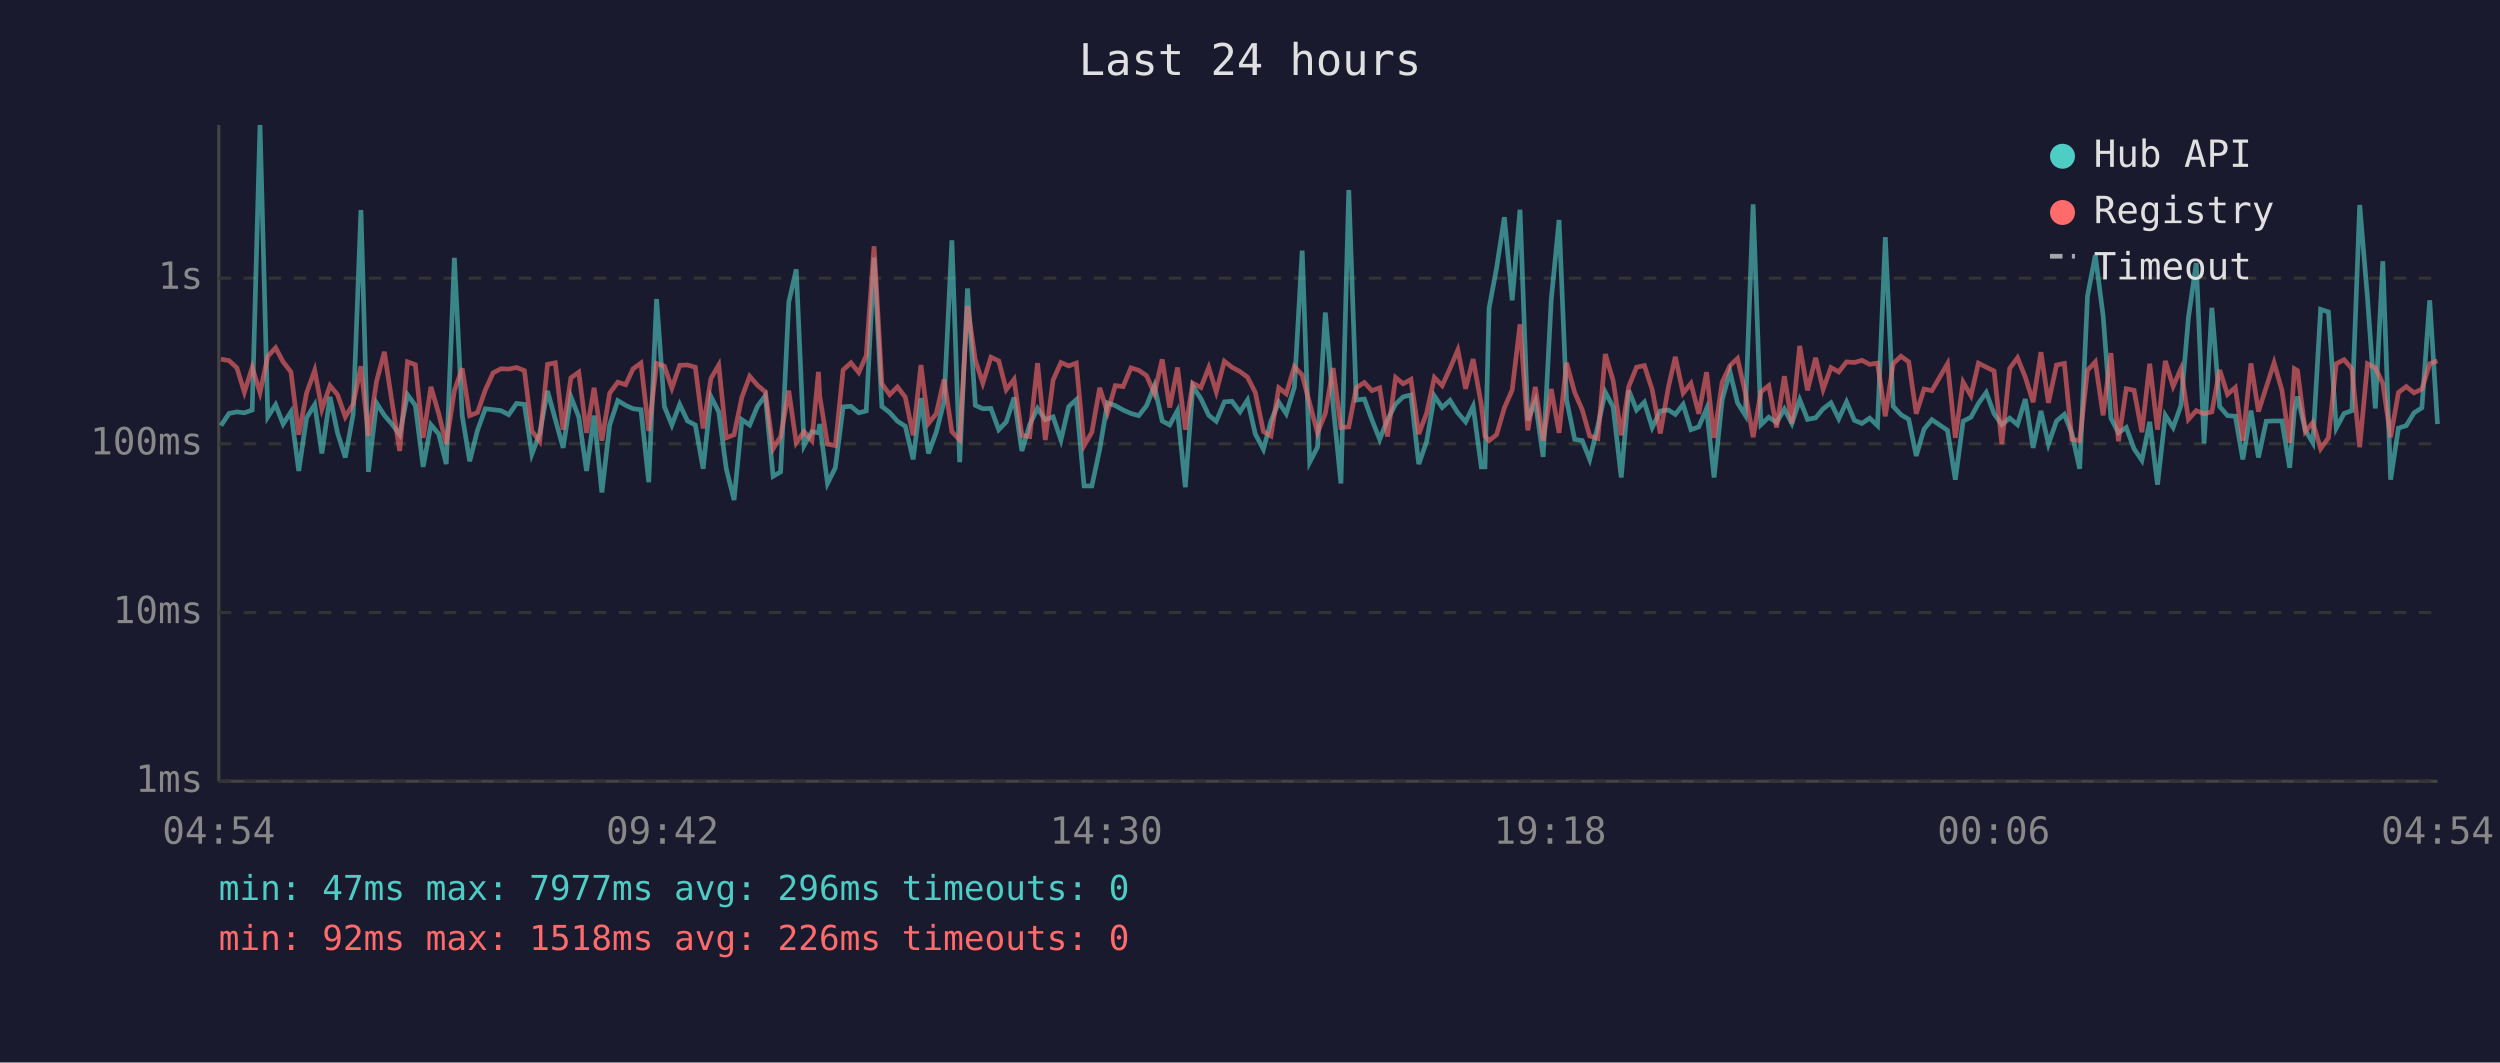
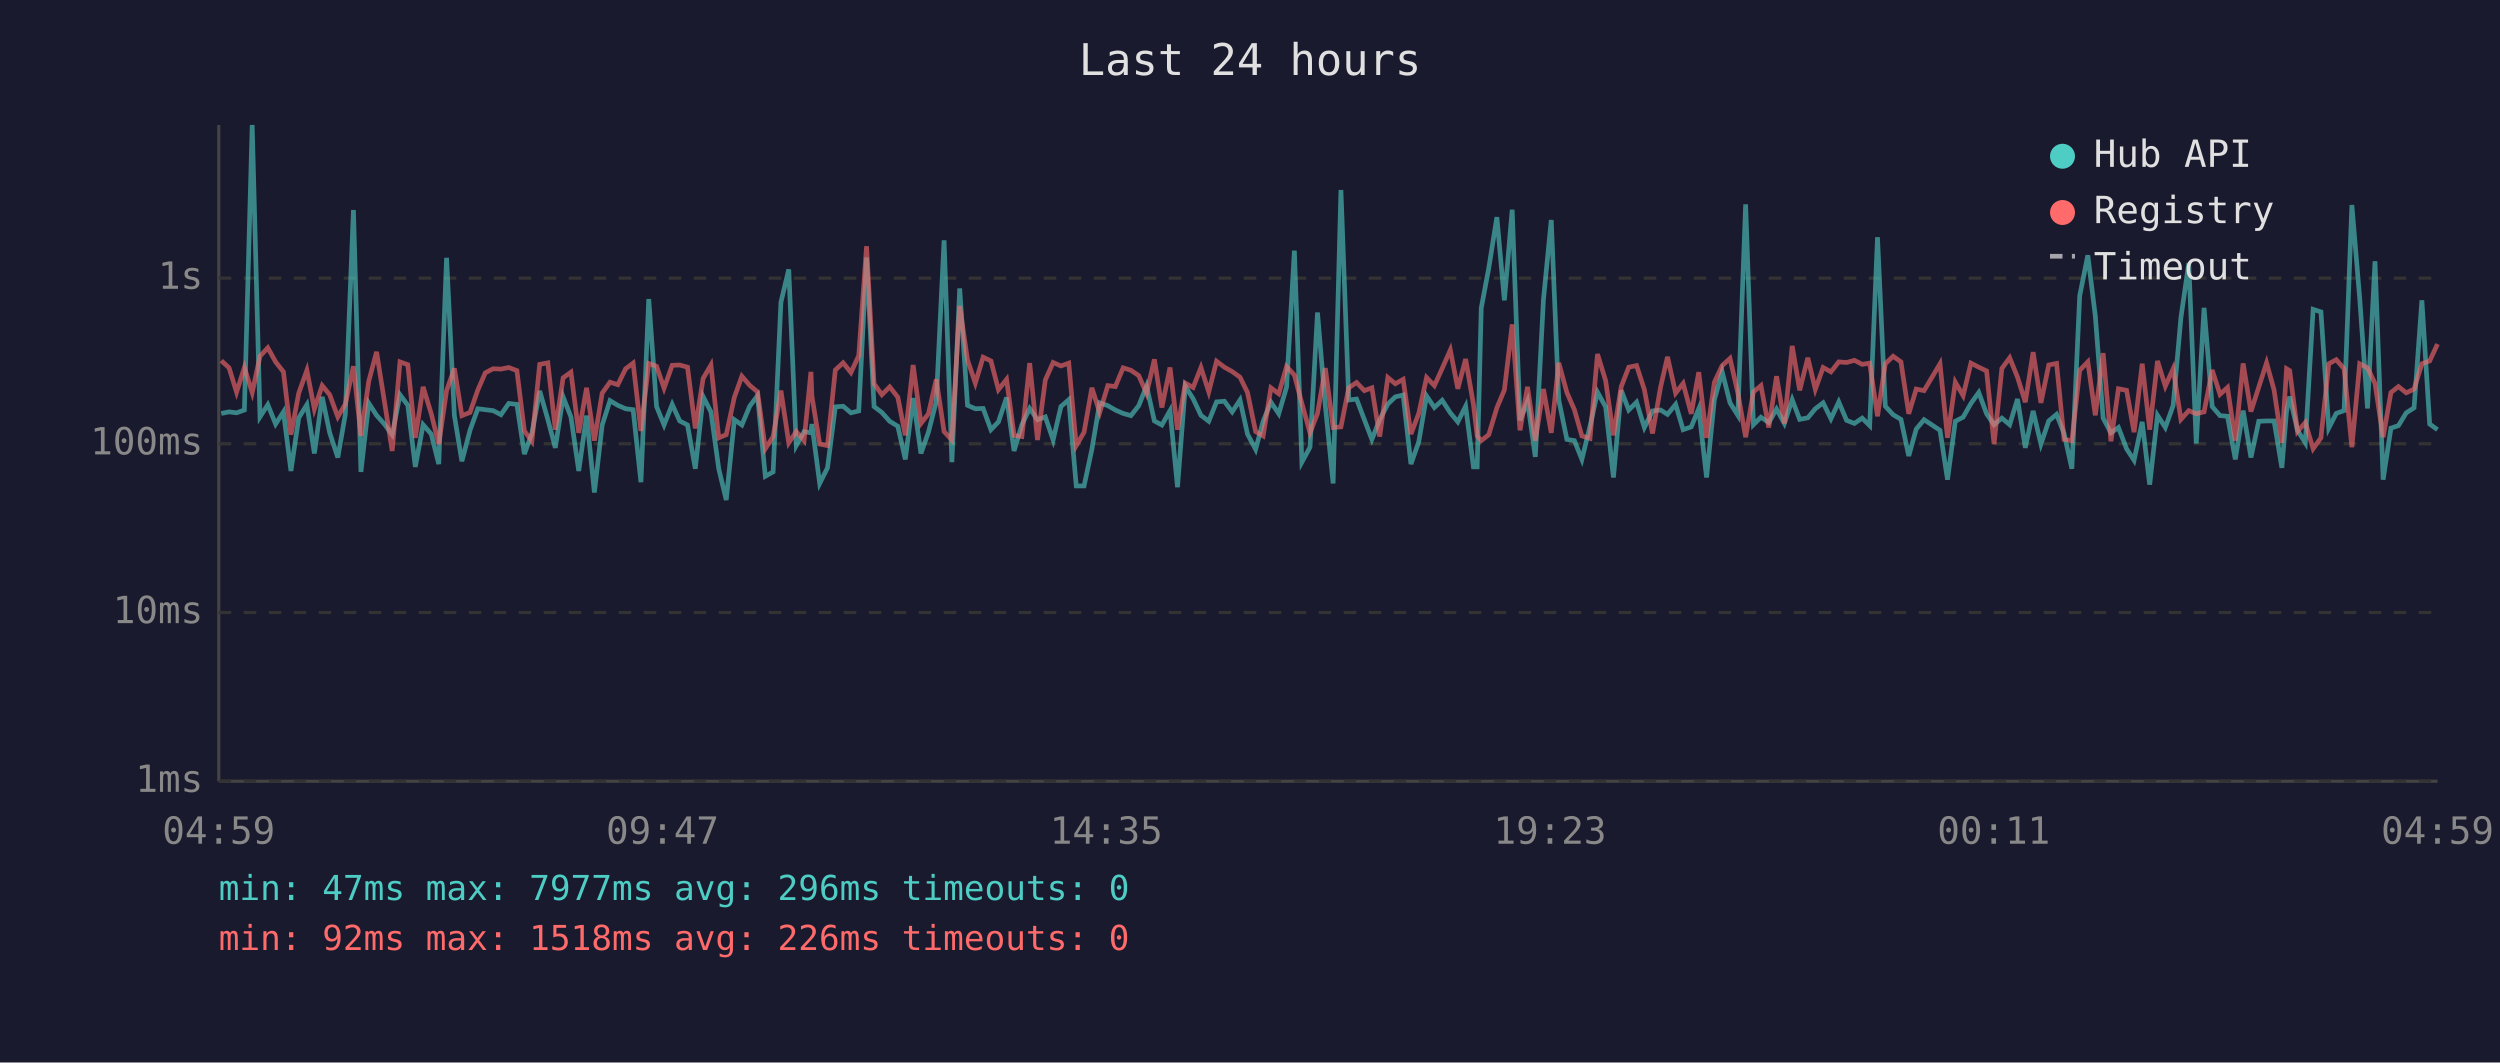
<svg xmlns="http://www.w3.org/2000/svg" viewBox="0 0 800 340" font-family="monospace" font-size="12">
  <rect width="800" height="340" fill="#1a1a2e" />
  <text x="400" y="24" fill="#e0e0e0" font-size="14" text-anchor="middle">Last 24 hours</text>
  <line x1="70" y1="40" x2="70" y2="250" stroke="#444" stroke-width="1" />
  <line x1="70" y1="250" x2="780" y2="250" stroke="#444" stroke-width="1" />
  <line x1="70" y1="250" x2="780" y2="250" stroke="#333" stroke-width="1" stroke-dasharray="4" />
  <text x="65" y="250" fill="#888" text-anchor="end" dominant-baseline="middle">1ms</text>
  <line x1="70" y1="196" x2="780" y2="196" stroke="#333" stroke-width="1" stroke-dasharray="4" />
  <text x="65" y="196" fill="#888" text-anchor="end" dominant-baseline="middle">10ms</text>
  <line x1="70" y1="142" x2="780" y2="142" stroke="#333" stroke-width="1" stroke-dasharray="4" />
  <text x="65" y="142" fill="#888" text-anchor="end" dominant-baseline="middle">100ms</text>
  <line x1="70" y1="89" x2="780" y2="89" stroke="#333" stroke-width="1" stroke-dasharray="4" />
  <text x="65" y="89" fill="#888" text-anchor="end" dominant-baseline="middle">1s</text>
-   <text x="70" y="270" fill="#888" text-anchor="middle">04:54</text>
-   <text x="212" y="270" fill="#888" text-anchor="middle">09:42</text>
-   <text x="354" y="270" fill="#888" text-anchor="middle">14:30</text>
-   <text x="496" y="270" fill="#888" text-anchor="middle">19:18</text>
-   <text x="638" y="270" fill="#888" text-anchor="middle">00:06</text>
-   <text x="780" y="270" fill="#888" text-anchor="middle">04:54</text>
-   <polyline points="70.7,136.2 73.3,132.3 75.8,131.8 78.2,132.1 80.7,131.2 83.2,40.0 85.7,133.4 88.2,129.5 90.6,135.7 93.1,131.8 95.6,150.7 98.1,133.7 100.7,129.5 103.0,145.1 105.6,127.0 108.0,138.5 110.5,146.4 113.0,132.6 115.5,67.2 117.9,151.0 120.5,129.0 123.0,132.9 125.4,135.7 127.9,139.1 130.4,126.3 132.9,129.7 135.4,149.4 137.9,135.9 140.4,138.9 142.8,148.5 145.4,82.5 147.9,133.0 150.3,147.6 152.8,137.7 155.3,130.8 157.8,131.1 160.3,131.4 162.8,132.7 165.3,129.1 167.8,129.4 170.2,145.3 172.7,138.7 175.2,125.1 177.7,134.2 180.2,143.3 182.7,127.0 185.2,133.4 187.7,150.7 190.1,133.0 192.6,157.6 195.1,136.0 197.7,128.2 200.2,129.7 202.6,130.8 205.1,131.1 207.6,154.3 210.1,95.7 212.6,130.1 215.0,136.0 217.5,129.4 220.0,134.7 222.5,136.0 225.0,150.0 227.5,126.9 230.0,131.8 232.4,150.0 234.9,160.0 237.4,134.3 239.9,136.0 242.4,130.0 244.9,126.6 247.4,152.4 249.8,151.0 252.4,96.7 254.8,86.2 257.3,142.6 259.8,138.1 261.9,138.5 262.3,135.7 264.8,154.7 267.3,149.7 269.8,130.2 272.3,130.0 274.8,132.1 277.2,131.5 279.7,82.4 282.2,130.1 284.7,132.0 287.2,134.8 289.7,136.4 292.2,147.0 294.7,127.4 297.1,145.1 299.6,138.3 302.1,128.5 304.6,76.9 307.1,147.9 309.6,92.3 312.1,129.7 314.5,130.8 317.1,130.7 319.6,137.5 322.0,135.0 324.5,127.2 327.0,144.3 329.5,135.9 332.0,130.7 334.5,134.3 337.0,133.4 339.5,140.8 342.0,130.1 344.4,127.9 346.9,155.5 349.4,155.5 351.9,143.8 354.4,128.9 356.9,129.8 359.4,131.2 361.9,132.3 364.4,133.0 366.9,129.8 369.4,123.5 371.9,134.7 374.3,136.0 376.8,131.4 379.3,155.9 381.7,123.6 384.3,127.6 386.8,132.9 389.2,134.8 391.8,128.6 394.2,128.4 396.8,131.8 399.2,128.0 401.7,138.9 404.3,143.8 406.7,134.8 409.2,128.7 411.6,132.4 414.2,123.9 416.7,80.2 419.1,147.9 421.6,143.1 424.1,100.0 426.6,129.8 429.1,154.7 431.6,60.8 434.0,128.0 436.6,127.7 439.0,134.3 441.5,140.6 444.0,134.3 446.6,129.3 449.0,127.0 451.5,126.4 454.0,148.5 456.5,141.4 459.0,126.7 461.5,130.4 464.0,128.1 466.5,132.1 469.0,135.0 471.4,130.0 474.0,149.4 475.2,149.4 476.5,98.6 478.9,85.8 481.4,69.5 483.9,96.1 486.4,67.1 488.9,134.5 491.3,128.4 493.8,146.2 496.4,95.9 498.9,70.4 501.3,128.0 503.9,140.6 506.3,141.0 508.7,147.0 511.3,136.4 513.7,125.5 516.2,130.2 518.8,152.8 521.2,124.9 523.7,131.2 526.2,128.7 528.7,136.8 531.3,131.5 533.9,131.2 536.1,132.6 538.6,129.4 541.1,137.5 543.6,136.6 546.1,130.8 548.5,152.8 551.1,127.9 553.6,119.0 556.0,128.9 558.5,132.9 561.0,65.4 563.5,135.9 566.0,133.5 568.5,135.2 571.0,130.9 573.4,135.5 575.9,127.9 578.4,134.2 581.0,133.7 583.4,130.8 585.9,128.9 588.4,134.0 590.9,128.6 593.4,134.5 595.8,135.5 598.3,133.8 600.8,136.2 603.3,75.9 605.8,130.0 608.3,132.7 610.8,134.2 613.2,145.9 615.7,137.3 618.2,134.3 623.2,137.7 625.7,153.5 628.2,134.8 630.7,133.5 633.1,129.1 635.6,125.6 638.1,132.4 640.6,135.9 643.1,133.8 645.6,135.9 648.1,127.7 650.6,143.3 653.1,131.5 655.5,142.1 658.1,134.7 660.6,132.6 663.0,138.7 665.5,150.0 668.0,94.7 670.5,81.7 673.0,101.1 675.5,133.8 677.9,138.5 680.4,136.8 682.9,143.6 685.4,147.3 687.9,135.0 690.4,155.1 692.9,132.9 695.4,136.8 697.9,129.8 700.3,101.6 702.8,84.2 705.3,141.9 707.8,98.5 710.3,130.1 712.8,133.0 715.3,133.2 717.7,147.0 720.3,131.4 722.7,146.4 725.2,134.8 727.7,134.7 730.2,134.7 732.7,149.7 734.2,131.5 735.2,126.9 737.7,137.7 740.1,141.7 742.6,99.0 745.1,99.8 747.6,137.0 750.1,132.3 752.6,131.4 755.1,65.6 757.6,95.4 760.1,130.7 762.5,83.6 765.0,153.5 767.5,137.0 770.0,136.2 772.5,132.1 775.0,130.5 777.5,96.1 780.0,135.7" fill="none" stroke="#4ecdc4" stroke-width="1.5" opacity="0.6" />
-   <polyline points="70.7,114.9 73.3,115.4 75.8,117.7 78.2,125.5 80.7,117.6 83.2,125.6 85.7,114.0 88.2,111.3 90.6,115.8 93.1,119.0 95.6,139.1 98.1,125.8 100.7,118.5 103.0,130.9 105.6,123.4 108.0,126.3 110.5,133.4 113.0,129.3 115.5,117.2 117.9,139.5 120.5,122.0 123.0,112.6 125.4,128.4 127.9,144.3 130.4,115.8 132.9,116.7 135.4,140.1 137.9,123.8 140.4,132.4 142.8,142.1 145.4,125.0 147.9,117.9 150.3,133.0 152.8,132.0 155.3,124.8 157.8,119.3 160.3,118.0 162.8,118.1 165.3,117.6 167.8,118.6 170.2,137.9 172.7,141.2 175.2,116.6 177.7,116.1 180.2,137.5 182.7,120.9 185.2,119.1 187.7,138.5 190.1,124.1 192.6,141.0 195.1,125.8 197.7,122.3 200.2,123.1 202.6,118.0 205.1,116.2 207.6,137.9 210.1,116.3 212.6,117.2 215.0,124.2 217.5,116.9 220.0,116.8 222.5,117.5 225.0,137.1 227.5,121.1 230.0,116.8 232.4,140.1 234.9,139.1 237.4,127.1 239.9,120.4 242.4,123.3 244.9,125.4 247.4,143.6 249.8,139.7 252.4,125.0 254.8,141.7 257.3,138.1 259.8,141.0 261.9,119.0 262.3,126.7 264.8,142.1 267.3,142.6 269.8,118.4 272.3,116.1 274.8,119.2 277.2,113.8 279.7,78.8 282.2,122.8 284.7,126.3 287.2,123.8 289.7,127.1 292.2,139.3 294.7,116.8 297.1,135.5 299.6,132.4 302.1,121.4 304.6,138.1 307.1,140.8 309.6,97.9 312.1,115.2 314.5,122.6 317.1,114.3 319.6,115.5 322.0,124.7 324.5,121.4 327.0,139.3 329.5,139.7 332.0,116.2 334.5,140.8 337.0,121.6 339.5,116.0 342.0,117.1 344.4,116.2 346.9,142.6 349.4,138.3 351.9,124.1 354.4,132.0 356.9,123.4 359.4,123.7 361.9,117.7 364.4,118.5 366.9,120.2 369.4,125.9 371.9,115.0 374.3,130.4 376.8,117.6 379.3,137.5 381.7,122.6 384.3,124.0 386.8,117.6 389.2,125.4 391.8,115.6 394.2,117.5 396.8,118.9 399.2,120.7 401.7,125.6 404.3,138.1 406.7,139.5 409.2,124.1 411.6,126.0 414.2,117.3 416.7,120.0 419.1,129.1 421.6,138.5 424.1,132.3 426.6,117.8 429.1,136.8 431.6,136.6 434.0,124.1 436.6,122.4 439.0,125.0 441.5,124.1 444.0,139.7 446.6,120.8 449.0,122.8 451.5,121.4 454.0,138.9 456.5,132.3 459.0,120.8 461.5,123.4 464.0,117.9 466.5,112.0 469.0,124.4 471.4,114.9 474.0,129.4 475.2,139.5 476.5,141.0 478.9,139.1 481.4,130.5 483.9,124.8 486.4,103.8 488.9,137.7 491.3,123.8 493.8,141.0 496.4,124.5 498.9,138.5 501.3,116.1 503.9,125.6 506.3,131.1 508.7,139.5 511.3,140.3 513.7,113.3 516.2,121.8 518.8,139.3 521.2,123.7 523.7,117.5 526.2,117.0 528.7,124.7 531.3,138.7 533.9,123.8 536.1,114.2 538.6,125.8 541.1,122.7 543.6,132.4 546.1,119.1 548.5,140.1 551.1,122.3 553.6,117.0 556.0,114.7 558.5,125.7 561.0,139.9 563.5,125.4 566.0,123.4 568.5,136.8 571.0,120.4 573.4,135.5 575.9,110.7 578.4,124.9 581.0,114.5 583.4,124.6 585.9,117.6 588.4,119.0 590.9,115.8 593.4,116.0 595.8,115.3 598.3,116.6 600.8,116.2 603.3,133.2 605.8,116.4 608.3,114.0 610.8,115.8 613.2,132.4 615.7,124.5 618.2,125.0 623.2,116.4 625.7,140.1 628.2,122.3 630.7,126.6 633.1,116.2 635.6,117.5 638.1,118.7 640.6,142.1 643.1,117.9 645.6,114.5 648.1,120.7 650.6,128.7 653.1,112.7 655.5,128.9 658.1,116.8 660.6,116.3 663.0,140.6 665.5,141.0 668.0,118.5 670.5,115.8 673.0,132.9 675.5,113.0 677.9,141.2 680.4,124.4 682.9,124.9 685.4,138.3 687.9,116.4 690.4,137.5 692.9,115.5 695.4,123.6 697.9,118.0 700.3,134.2 702.8,131.4 705.3,132.4 707.8,131.8 710.3,118.4 712.8,126.2 715.3,124.0 717.7,141.0 720.3,116.3 722.7,131.7 725.2,123.9 727.7,116.1 730.2,124.8 732.7,141.7 734.2,118.0 735.2,118.6 737.7,138.1 740.1,135.2 742.6,143.6 745.1,140.1 747.6,116.4 750.1,115.1 752.6,118.0 755.1,143.1 757.6,116.4 760.1,117.7 762.5,122.7 765.0,139.9 767.5,125.6 770.0,123.7 772.5,125.7 775.0,124.5 777.5,116.4 780.0,115.5" fill="none" stroke="#ff6b6b" stroke-width="1.5" opacity="0.6" />
+   <text x="70" y="270" fill="#888" text-anchor="middle">04:59</text>
+   <text x="212" y="270" fill="#888" text-anchor="middle">09:47</text>
+   <text x="354" y="270" fill="#888" text-anchor="middle">14:35</text>
+   <text x="496" y="270" fill="#888" text-anchor="middle">19:23</text>
+   <text x="638" y="270" fill="#888" text-anchor="middle">00:11</text>
+   <text x="780" y="270" fill="#888" text-anchor="middle">04:59</text>
+   <polyline points="70.8,132.3 73.3,131.8 75.7,132.1 78.2,131.2 80.7,40.0 83.2,133.4 85.7,129.5 88.2,135.7 90.7,131.8 93.1,150.7 95.6,133.7 98.2,129.5 100.6,145.1 103.1,127.0 105.5,138.5 108.1,146.4 110.5,132.6 113.1,67.2 115.5,151.0 118.0,129.0 120.5,132.9 123.0,135.7 125.5,139.1 128.0,126.3 130.5,129.7 132.9,149.4 135.4,135.9 138.0,138.9 140.4,148.5 142.9,82.5 145.4,133.0 147.8,147.6 150.4,137.7 152.9,130.8 155.3,131.1 157.8,131.4 160.3,132.7 162.8,129.1 165.4,129.4 167.8,145.3 170.2,138.7 172.7,125.1 175.3,134.2 177.7,143.3 180.2,127.0 182.7,133.4 185.2,150.7 187.7,133.0 190.2,157.6 192.7,136.0 195.2,128.2 197.7,129.7 200.2,130.8 202.6,131.1 205.1,154.3 207.6,95.7 210.1,130.1 212.5,136.0 215.1,129.4 217.5,134.7 220.0,136.0 222.5,150.0 225.0,126.9 227.5,131.8 230.0,150.0 232.4,160.0 235.0,134.3 237.4,136.0 239.9,130.0 242.4,126.6 244.9,152.4 247.4,151.0 249.9,96.7 252.4,86.2 254.8,142.6 257.3,138.1 259.5,138.5 259.8,135.7 262.3,154.7 264.8,149.7 267.3,130.2 269.8,130.0 272.3,132.1 274.8,131.5 277.3,82.4 279.7,130.1 282.2,132.0 284.7,134.8 287.3,136.4 289.7,147.0 292.2,127.4 294.7,145.1 297.1,138.3 299.6,128.5 302.1,76.9 304.6,147.9 307.1,92.3 309.6,129.7 312.1,130.8 314.6,130.7 317.1,137.5 319.5,135.0 322.1,127.2 324.5,144.3 327.0,135.9 329.5,130.7 332.0,134.3 334.5,133.4 337.0,140.8 339.5,130.1 342.0,127.9 344.4,155.5 346.9,155.5 349.4,143.8 351.9,128.9 354.5,129.8 356.9,131.2 359.4,132.3 361.9,133.0 364.4,129.8 366.9,123.5 369.4,134.7 371.8,136.0 374.4,131.4 376.8,155.9 379.3,123.6 381.8,127.6 384.3,132.9 386.8,134.8 389.3,128.6 391.8,128.4 394.3,131.8 396.8,128.0 399.2,138.9 401.8,143.8 404.2,134.8 406.7,128.7 409.2,132.4 411.7,123.9 414.2,80.2 416.6,147.9 419.2,143.1 421.6,100.0 424.1,129.8 426.6,154.7 429.1,60.8 431.6,128.0 434.1,127.7 436.6,134.3 439.0,140.6 441.5,134.3 444.1,129.3 446.5,127.0 449.0,126.4 451.5,148.5 454.0,141.4 456.5,126.7 459.0,130.4 461.5,128.1 464.1,132.1 466.5,135.0 469.0,130.0 471.5,149.4 472.7,149.4 474.0,98.6 476.4,85.8 479.0,69.5 481.4,96.1 483.9,67.1 486.4,134.5 488.8,128.4 491.3,146.2 493.9,95.9 496.4,70.4 498.8,128.0 501.4,140.6 503.8,141.0 506.2,147.0 508.8,136.4 511.2,125.5 513.8,130.2 516.3,152.8 518.8,124.9 521.2,131.2 523.7,128.7 526.2,136.8 528.8,131.5 531.4,131.2 533.6,132.6 536.2,129.4 538.6,137.5 541.2,136.6 543.6,130.8 546.1,152.8 548.6,127.9 551.1,119.0 553.6,128.9 556.1,132.9 558.6,65.4 561.1,135.9 563.5,133.5 566.0,135.2 568.5,130.9 571.0,135.5 573.5,127.9 575.9,134.2 578.5,133.7 580.9,130.8 583.4,128.9 585.9,134.0 588.4,128.6 590.9,134.5 593.4,135.5 595.9,133.8 598.3,136.2 600.8,75.9 603.3,130.0 605.8,132.7 608.3,134.2 610.8,145.9 613.2,137.3 615.7,134.3 620.8,137.7 623.2,153.5 625.7,134.8 628.2,133.5 630.7,129.1 633.2,125.6 635.7,132.4 638.1,135.9 640.6,133.8 643.1,135.9 645.6,127.7 648.1,143.3 650.6,131.5 653.1,142.1 655.6,134.7 658.1,132.6 660.5,138.7 663.0,150.0 665.5,94.7 668.1,81.7 670.5,101.1 673.0,133.8 675.5,138.5 677.9,136.8 680.5,143.6 682.9,147.3 685.5,135.0 687.9,155.1 690.4,132.9 692.9,136.8 695.4,129.8 697.9,101.6 700.4,84.2 702.8,141.9 705.3,98.5 707.9,130.1 710.4,133.0 712.8,133.2 715.3,147.0 717.8,131.4 720.3,146.4 722.8,134.8 725.3,134.7 727.7,134.7 730.2,149.7 731.7,131.5 732.7,126.9 735.2,137.7 737.7,141.7 740.2,99.0 742.7,99.8 745.2,137.0 747.6,132.3 750.1,131.4 752.6,65.6 755.1,95.4 757.6,130.7 760.0,83.6 762.6,153.5 765.1,137.0 767.5,136.2 770.0,132.1 772.5,130.5 775.0,96.1 777.5,135.7 780.0,137.5" fill="none" stroke="#4ecdc4" stroke-width="1.5" opacity="0.6" />
+   <polyline points="70.8,115.4 73.3,117.7 75.7,125.5 78.2,117.6 80.7,125.6 83.2,114.0 85.7,111.3 88.2,115.8 90.7,119.0 93.1,139.1 95.6,125.8 98.2,118.5 100.6,130.9 103.1,123.4 105.5,126.3 108.1,133.4 110.5,129.3 113.1,117.2 115.5,139.5 118.0,122.0 120.5,112.6 123.0,128.4 125.5,144.3 128.0,115.8 130.5,116.7 132.9,140.1 135.4,123.8 138.0,132.4 140.4,142.1 142.9,125.0 145.4,117.9 147.8,133.0 150.4,132.0 152.9,124.8 155.3,119.3 157.8,118.0 160.3,118.1 162.8,117.6 165.4,118.6 167.8,137.9 170.2,141.2 172.7,116.6 175.3,116.1 177.7,137.5 180.2,120.9 182.7,119.1 185.2,138.5 187.7,124.1 190.2,141.0 192.7,125.8 195.2,122.3 197.7,123.1 200.2,118.0 202.6,116.2 205.1,137.9 207.6,116.3 210.1,117.2 212.5,124.2 215.1,116.9 217.5,116.8 220.0,117.5 222.5,137.1 225.0,121.1 227.5,116.8 230.0,140.1 232.4,139.1 235.0,127.1 237.4,120.4 239.9,123.3 242.4,125.4 244.9,143.6 247.4,139.7 249.9,125.0 252.4,141.7 254.8,138.1 257.3,141.0 259.5,119.0 259.8,126.7 262.3,142.1 264.8,142.6 267.3,118.4 269.8,116.1 272.3,119.2 274.8,113.8 277.3,78.8 279.7,122.8 282.2,126.3 284.7,123.8 287.3,127.1 289.7,139.3 292.2,116.8 294.7,135.5 297.1,132.4 299.6,121.4 302.1,138.1 304.6,140.8 307.1,97.9 309.6,115.2 312.1,122.6 314.6,114.3 317.1,115.5 319.5,124.7 322.1,121.4 324.5,139.3 327.0,139.7 329.5,116.2 332.0,140.8 334.5,121.6 337.0,116.0 339.5,117.1 342.0,116.2 344.4,142.6 346.9,138.3 349.4,124.1 351.9,132.0 354.5,123.4 356.9,123.7 359.4,117.7 361.9,118.5 364.4,120.2 366.9,125.9 369.4,115.0 371.8,130.4 374.4,117.6 376.8,137.5 379.3,122.6 381.8,124.0 384.3,117.6 386.8,125.4 389.3,115.6 391.8,117.5 394.3,118.9 396.8,120.7 399.2,125.6 401.8,138.1 404.2,139.5 406.7,124.1 409.2,126.0 411.7,117.3 414.2,120.0 416.6,129.1 419.2,138.5 421.6,132.3 424.1,117.8 426.6,136.8 429.1,136.6 431.6,124.1 434.1,122.4 436.6,125.0 439.0,124.1 441.5,139.7 444.1,120.8 446.5,122.8 449.0,121.4 451.5,138.9 454.0,132.3 456.5,120.8 459.0,123.4 461.5,117.9 464.1,112.0 466.5,124.4 469.0,114.9 471.5,129.4 472.7,139.5 474.0,141.0 476.4,139.1 479.0,130.5 481.4,124.8 483.9,103.8 486.4,137.7 488.8,123.8 491.3,141.0 493.9,124.5 496.4,138.5 498.8,116.1 501.4,125.6 503.8,131.1 506.2,139.5 508.8,140.3 511.2,113.3 513.8,121.8 516.3,139.3 518.8,123.7 521.2,117.5 523.7,117.0 526.2,124.7 528.8,138.7 531.4,123.8 533.6,114.2 536.2,125.8 538.6,122.7 541.2,132.4 543.6,119.1 546.1,140.1 548.6,122.3 551.1,117.0 553.6,114.7 556.1,125.7 558.6,139.9 561.1,125.4 563.5,123.4 566.0,136.8 568.5,120.4 571.0,135.5 573.5,110.7 575.9,124.9 578.5,114.5 580.9,124.6 583.4,117.6 585.9,119.0 588.4,115.8 590.9,116.0 593.4,115.3 595.9,116.6 598.3,116.2 600.8,133.2 603.3,116.4 605.8,114.0 608.3,115.8 610.8,132.4 613.2,124.5 615.7,125.0 620.8,116.4 623.2,140.1 625.7,122.3 628.2,126.6 630.7,116.2 633.2,117.5 635.7,118.7 638.1,142.1 640.6,117.9 643.1,114.5 645.6,120.7 648.1,128.7 650.6,112.7 653.1,128.9 655.6,116.8 658.1,116.3 660.5,140.6 663.0,141.0 665.5,118.5 668.1,115.8 670.5,132.9 673.0,113.0 675.5,141.2 677.9,124.4 680.5,124.9 682.9,138.3 685.5,116.4 687.9,137.5 690.4,115.5 692.9,123.6 695.4,118.0 697.9,134.2 700.4,131.4 702.8,132.4 705.3,131.8 707.9,118.4 710.4,126.2 712.8,124.0 715.3,141.0 717.8,116.3 720.3,131.7 722.8,123.9 725.3,116.1 727.7,124.8 730.2,141.7 731.7,118.0 732.7,118.6 735.2,138.1 737.7,135.2 740.2,143.6 742.7,140.1 745.2,116.4 747.6,115.1 750.1,118.0 752.6,143.1 755.1,116.4 757.6,117.7 760.0,122.7 762.6,139.9 765.1,125.6 767.5,123.7 770.0,125.7 772.5,124.5 775.0,116.4 777.5,115.5 780.0,110.1" fill="none" stroke="#ff6b6b" stroke-width="1.5" opacity="0.6" />
  <circle cx="660" cy="50" r="4" fill="#4ecdc4" />
  <text x="670" y="50" fill="#e0e0e0" dominant-baseline="middle">Hub API</text>
  <circle cx="660" cy="68" r="4" fill="#ff6b6b" />
  <text x="670" y="68" fill="#e0e0e0" dominant-baseline="middle">Registry</text>
  <line x1="656" y1="82" x2="664" y2="82" stroke="#e0e0e0" stroke-width="1.5" stroke-dasharray="4,3" opacity="0.7" />
  <text x="670" y="86" fill="#e0e0e0" dominant-baseline="middle">Timeout</text>
  <text x="70" y="288" fill="#4ecdc4" font-size="11">min: 47ms  max: 7977ms  avg: 296ms  timeouts: 0</text>
  <text x="70" y="304" fill="#ff6b6b" font-size="11">min: 92ms  max: 1518ms  avg: 226ms  timeouts: 0</text>
</svg>
